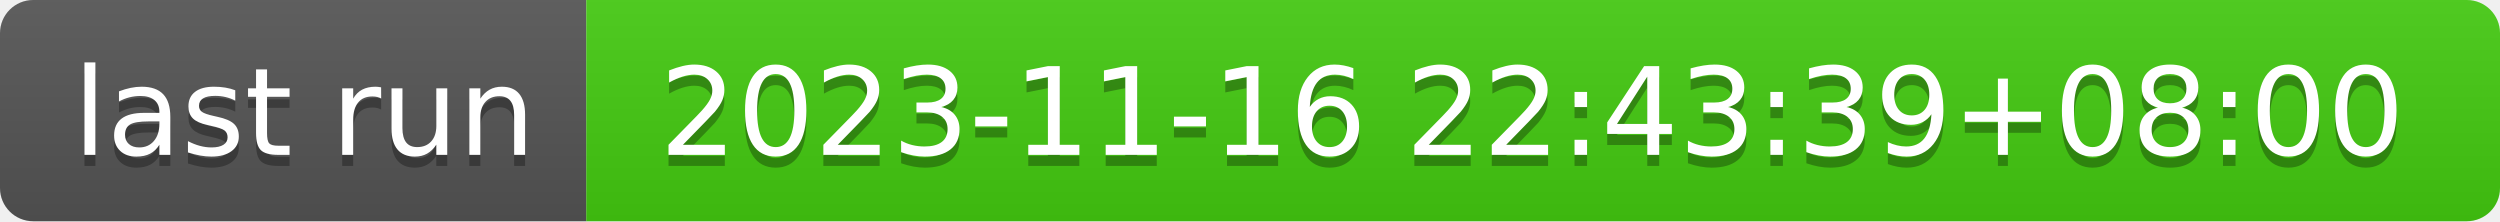
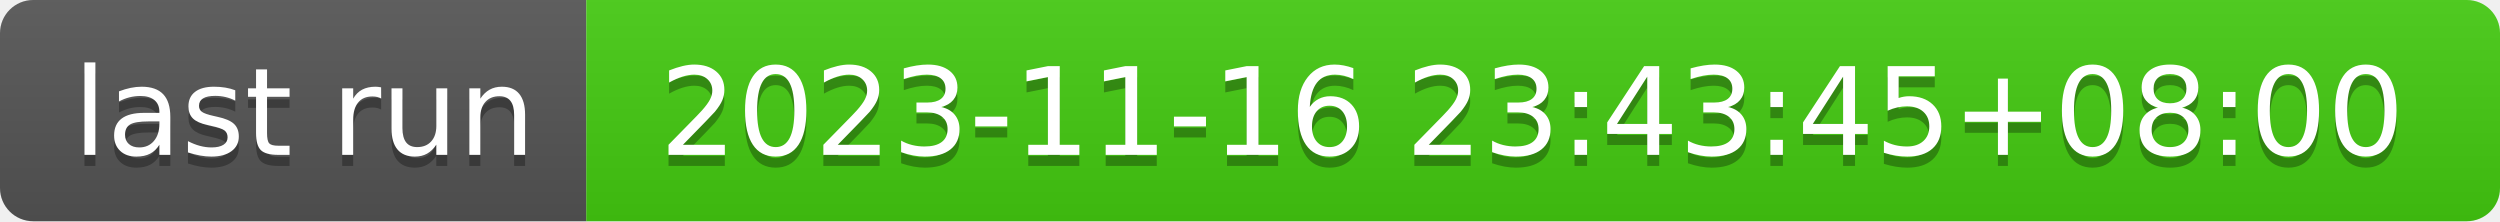
- <svg xmlns="http://www.w3.org/2000/svg" width="226" height="20" role="img" aria-label="last run: 2023-11-16 22:43:39+08:00">
+ <svg xmlns="http://www.w3.org/2000/svg" width="226" height="20" role="img" aria-label="last run: 2023-11-16 23:43:45+08:00">
  <linearGradient id="s" x2="0" y2="100%">
    <stop offset="0" stop-color="#bbb" stop-opacity=".1" />
    <stop offset="1" stop-opacity=".1" />
  </linearGradient>
  <clipPath id="r">
    <rect width="226" height="20" rx="3" fill="#fff" />
  </clipPath>
  <g clip-path="url(#r)">
    <rect width="53" height="20" fill="#555" />
    <rect x="53" width="173" height="20" fill="#4c1" />
    <rect width="226" height="20" fill="url(#s)" />
  </g>
  <g fill="#fff" text-anchor="middle" font-family="Verdana,Geneva,DejaVu Sans,sans-serif" text-rendering="geometricPrecision" font-size="110">
    <text aria-hidden="true" x="275" y="150" fill="#010101" fill-opacity=".3" transform="scale(.1)" textLength="430">last run</text>
    <text x="275" y="140" transform="scale(.1)" fill="#fff" textLength="430">last run</text>
-     <text aria-hidden="true" x="1385" y="150" fill="#010101" fill-opacity=".3" transform="scale(.1)" textLength="1630">2023-11-16 22:43:39+08:00</text>
-     <text x="1385" y="140" transform="scale(.1)" fill="#fff" textLength="1630">2023-11-16 22:43:39+08:00</text>
+     <text aria-hidden="true" x="1385" y="150" fill="#010101" fill-opacity=".3" transform="scale(.1)" textLength="1630">2023-11-16 23:43:45+08:00</text>
+     <text x="1385" y="140" transform="scale(.1)" fill="#fff" textLength="1630">2023-11-16 23:43:45+08:00</text>
  </g>
</svg>
